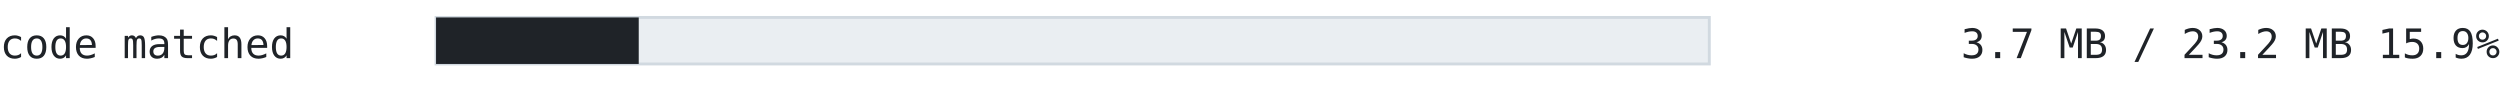
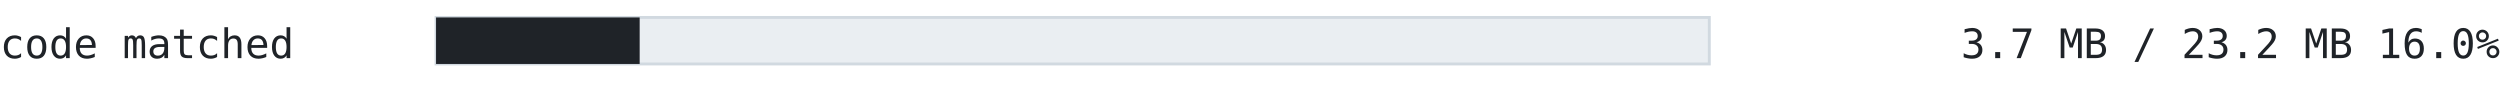
<svg xmlns="http://www.w3.org/2000/svg" width="860" height="30" viewBox="0 0 860 30" font-family="ui-monospace, SFMono-Regular, 'Cascadia Mono', Consolas, 'DejaVu Sans Mono', monospace">
  <text x="0" y="20" font-size="14" fill="#1f2328" text-anchor="start" font-weight="normal">code matched</text>
  <rect x="150" y="6" width="438" height="16" fill="#eaeef2" stroke="#d1d9e0" />
-   <rect x="150" y="6" width="69.724" height="16" fill="#1f2328" />
-   <text x="860" y="20" font-size="14" fill="#1f2328" text-anchor="end" font-weight="normal">3.7 MB / 23.2 MB  15.9%</text>
+   <rect x="150" y="6" width="70.046" height="16" fill="#1f2328" />
+   <text x="860" y="20" font-size="14" fill="#1f2328" text-anchor="end" font-weight="normal">3.7 MB / 23.2 MB  16.0%</text>
</svg>
